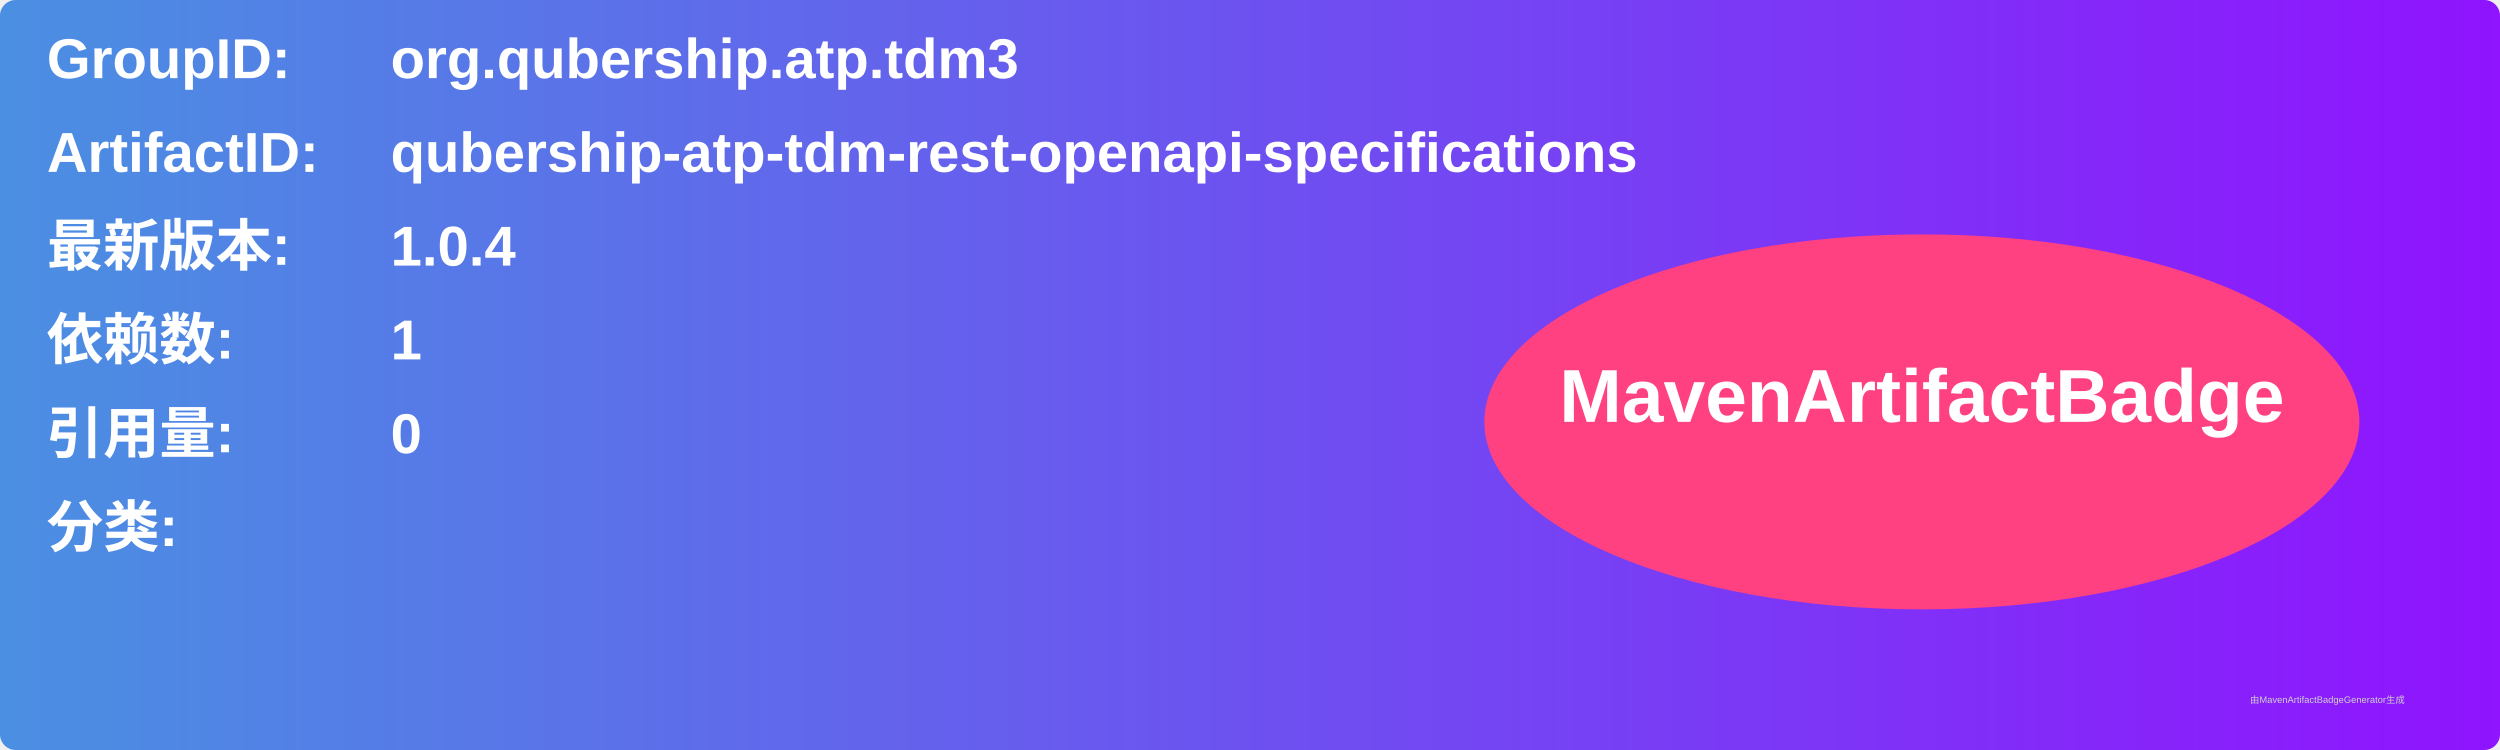
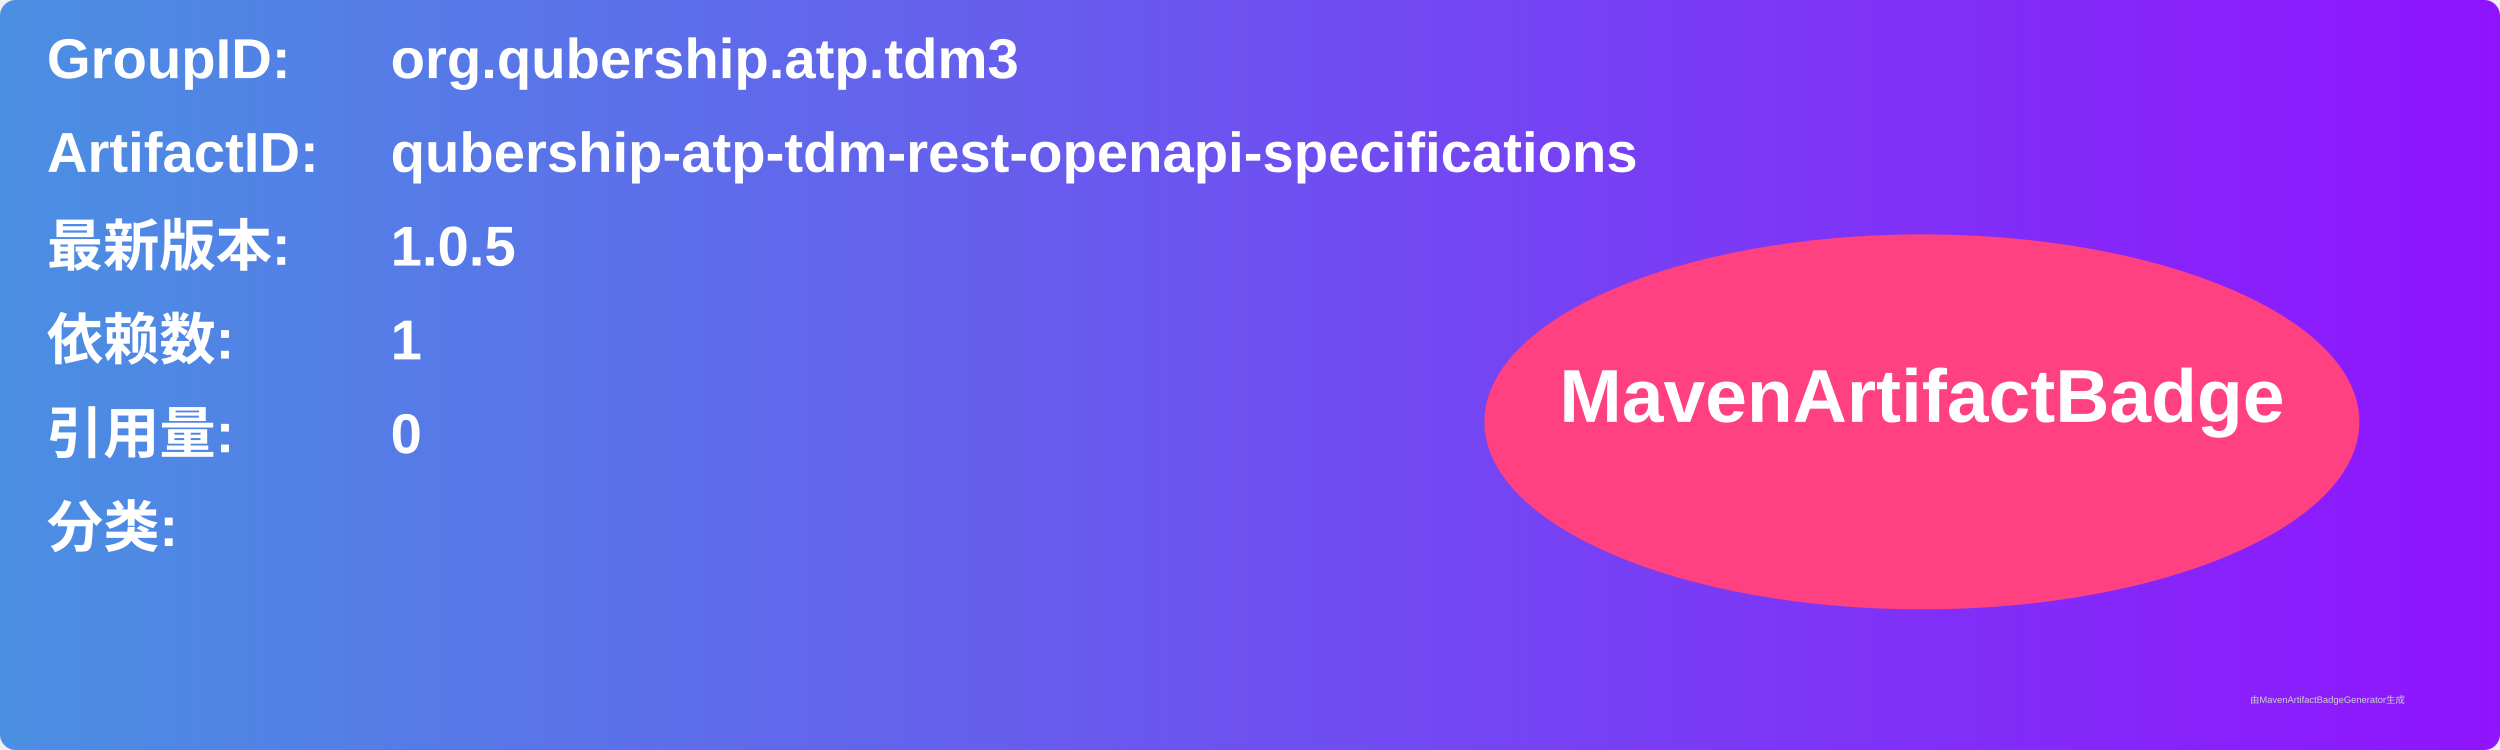
<svg xmlns="http://www.w3.org/2000/svg" width="800" height="240" viewBox="0 0 800 240">
  <linearGradient id="grad" x1="0%" y1="0%" x2="100%" y2="0%">
    <stop offset="0%" stop-color="#4a90e2" />
    <stop offset="100%" stop-color="#9013fe" />
  </linearGradient>
  <rect width="100%" height="100%" rx="5" ry="5" fill="url(#grad)" />
  <g transform="translate(15, 15)">
    <text x="0" y="10" font-family="Arial" font-size="18" fill="white" font-weight="bold" width="260">GroupID:</text>
    <text x="110" y="10" font-family="Arial" font-size="18" fill="white" font-weight="bold" width="460">org.qubership.atp.tdm3</text>
    <text x="0" y="40" font-family="Arial" font-size="18" fill="white" font-weight="bold" width="260">ArtifactID:</text>
    <text x="110" y="40" font-family="Arial" font-size="18" fill="white" font-weight="bold" width="460">qubership-atp-tdm-rest-openapi-specifications</text>
    <text x="0" y="70" font-family="Arial" font-size="18" fill="white" font-weight="bold">最新版本:</text>
    <text x="110" y="70" font-family="Arial" font-size="18" fill="white" font-weight="bold">
-       <tspan font-weight="bold">1.0.4</tspan>
+       <tspan font-weight="bold">1.0.5</tspan>
    </text>
    <text x="0" y="100" font-family="Arial" font-size="18" fill="white" font-weight="bold">依赖数: </text>
    <text x="110" y="100" font-family="Arial" font-size="18" fill="white">
      <tspan font-weight="bold">1</tspan>
    </text>
    <text x="0" y="130" font-family="Arial" font-size="18" fill="white" font-weight="bold">引用量: </text>
    <text x="110" y="130" font-family="Arial" font-size="18" fill="white">
      <tspan font-weight="bold">0</tspan>
    </text>
    <text x="0" y="160" font-family="Arial" font-size="18" fill="white" font-weight="bold">分类:</text>
    <text x="10" y="190" font-family="Arial" font-size="10" fill="white">
      <tspan font-weight="bold" />
    </text>
    <ellipse cx="600" cy="120" rx="140" ry="60" fill="#ff4081" />
    <text x="600" y="120" text-anchor="middle" font-family="Arial" font-size="24" fill="white" font-weight="bold">MavenArtifactBadge</text>
  </g>
  <text x="720" y="225" font-family="Arial" font-size="3" fill="#d0d0d0">由MavenArtifactBadgeGenerator生成</text>
</svg>
